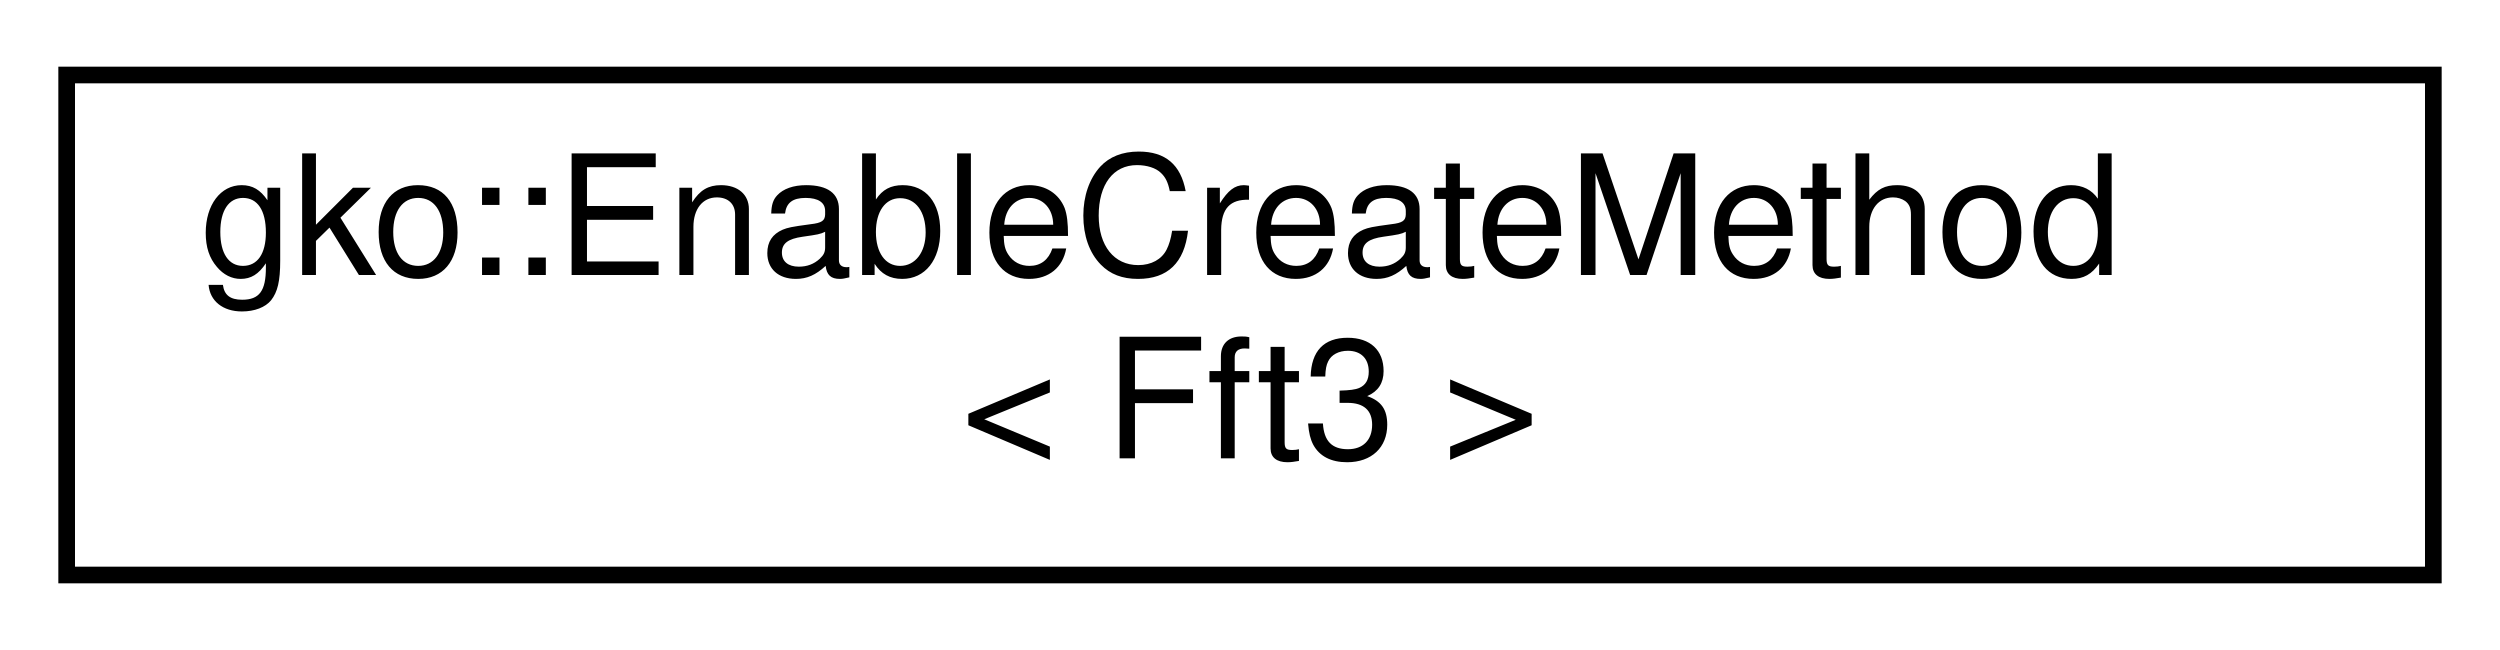
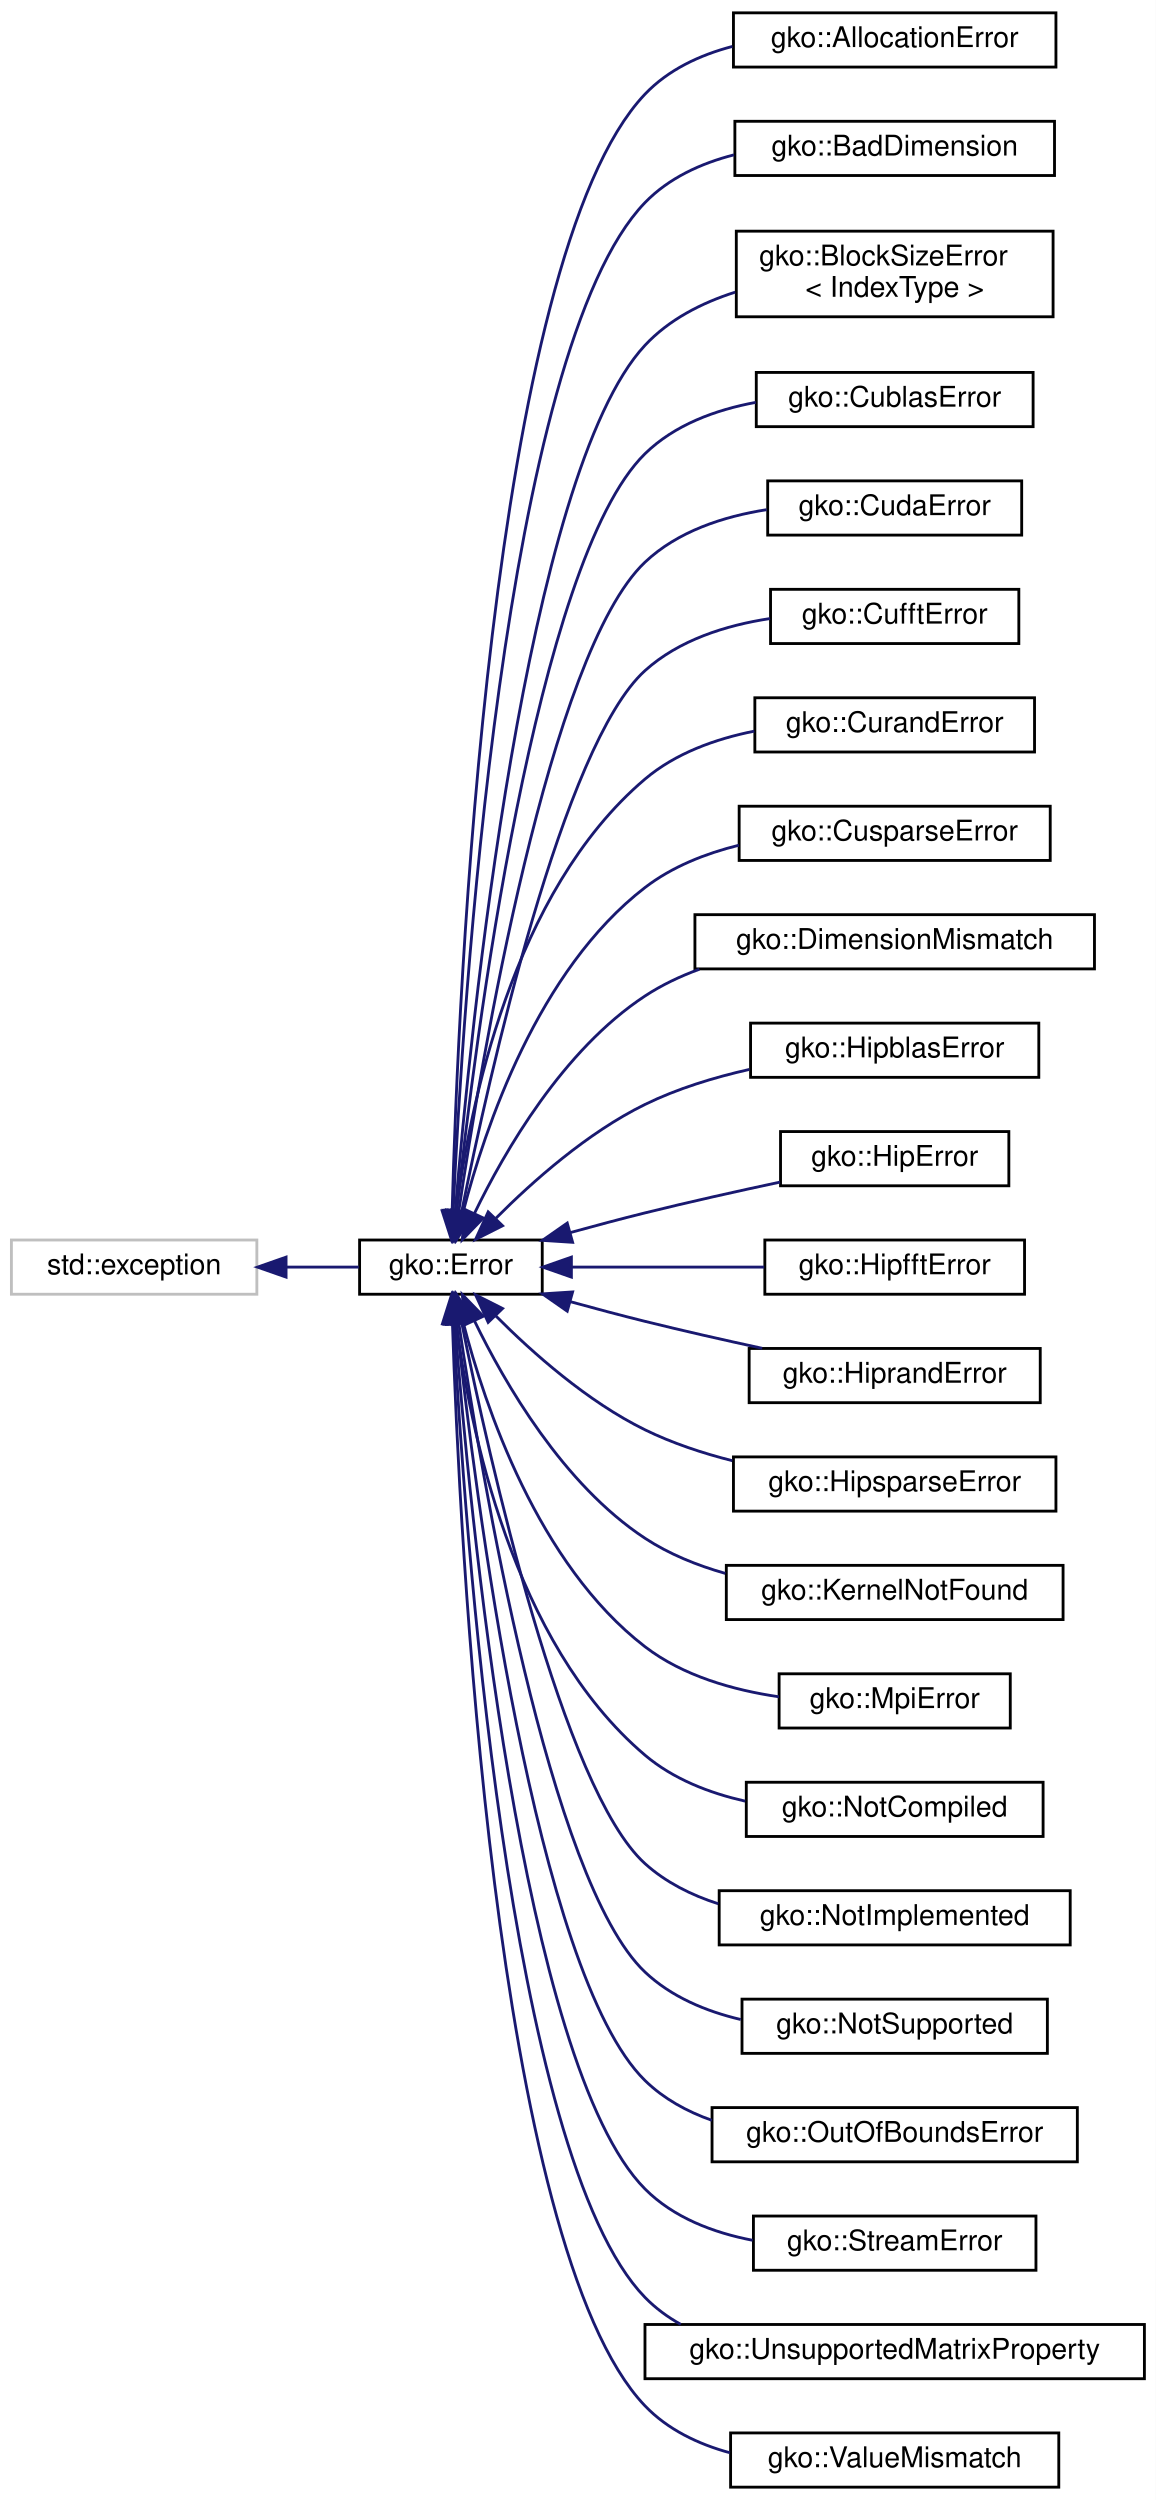
- <svg xmlns="http://www.w3.org/2000/svg" xmlns:xlink="http://www.w3.org/1999/xlink" width="150pt" height="39pt" viewBox="0.00 0.00 150.00 39.00">
-   <g id="graph0" class="graph" transform="scale(1 1) rotate(0) translate(4 35)">
-     <polygon fill="#ffffff" stroke="transparent" points="-4,4 -4,-35 146,-35 146,4 -4,4" />
+ <svg xmlns="http://www.w3.org/2000/svg" xmlns:xlink="http://www.w3.org/1999/xlink" width="405pt" height="876pt" viewBox="0.00 0.00 405.00 876.00">
+   <g id="graph0" class="graph" transform="scale(1 1) rotate(0) translate(4 872)">
+     <polygon fill="#ffffff" stroke="transparent" points="-4,4 -4,-872 401,-872 401,4 -4,4" />
    <g id="node1" class="node">
      <g id="a_node1">
-         <a xlink:href="classgko_1_1EnableCreateMethod.html" target="_top" xlink:title=" ">
-           <polygon fill="#ffffff" stroke="#000000" points="0,-.5 0,-30.5 142,-30.5 142,-.5 0,-.5" />
-           <text text-anchor="start" x="8" y="-18.5" font-family="Helvetica,sans-Serif" font-size="10.00" fill="#000000">gko::EnableCreateMethod</text>
-           <text text-anchor="middle" x="71" y="-7.5" font-family="Helvetica,sans-Serif" font-size="10.00" fill="#000000">&lt; Fft3 &gt;</text>
-         </a>
-       </g>
+         <a xlink:title="STL class.">
+           <polygon fill="#ffffff" stroke="#bfbfbf" points="0,-418.5 0,-437.5 86,-437.5 86,-418.5 0,-418.5" />
+           <text text-anchor="middle" x="43" y="-425.5" font-family="Helvetica,sans-Serif" font-size="10.00" fill="#000000">std::exception</text>
+         </a>
+       </g>
+     </g>
+     <g id="node2" class="node">
+       <g id="a_node2">
+         <a xlink:href="classgko_1_1Error.html" target="_top" xlink:title="The Error class is used to report exceptional behaviour in library functions.">
+           <polygon fill="#ffffff" stroke="#000000" points="122,-418.5 122,-437.5 186,-437.5 186,-418.5 122,-418.5" />
+           <text text-anchor="middle" x="154" y="-425.5" font-family="Helvetica,sans-Serif" font-size="10.00" fill="#000000">gko::Error</text>
+         </a>
+       </g>
+     </g>
+     <g id="edge1" class="edge">
+       <path fill="none" stroke="#191970" d="M96.332,-428C105.005,-428 113.749,-428 121.715,-428" />
+       <polygon fill="#191970" stroke="#191970" points="96.233,-424.5 86.233,-428 96.233,-431.5 96.233,-424.5" />
+     </g>
+     <g id="node3" class="node">
+       <g id="a_node3">
+         <a xlink:href="classgko_1_1AllocationError.html" target="_top" xlink:title="AllocationError is thrown if a memory allocation fails.">
+           <polygon fill="#ffffff" stroke="#000000" points="253,-848.5 253,-867.5 366,-867.5 366,-848.5 253,-848.5" />
+           <text text-anchor="middle" x="309.5" y="-855.5" font-family="Helvetica,sans-Serif" font-size="10.00" fill="#000000">gko::AllocationError</text>
+         </a>
+       </g>
+     </g>
+     <g id="edge2" class="edge">
+       <path fill="none" stroke="#191970" d="M154.436,-447.887C156.478,-522.12 167.465,-781.676 222,-839 230.143,-847.559 241.163,-852.711 252.634,-855.725" />
+       <polygon fill="#191970" stroke="#191970" points="157.928,-447.533 154.179,-437.624 150.93,-447.708 157.928,-447.533" />
+     </g>
+     <g id="node4" class="node">
+       <g id="a_node4">
+         <a xlink:href="classgko_1_1BadDimension.html" target="_top" xlink:title="BadDimension is thrown if an operation is being applied to a LinOp with bad dimensions.">
+           <polygon fill="#ffffff" stroke="#000000" points="253.5,-810.5 253.5,-829.5 365.5,-829.5 365.5,-810.5 253.5,-810.5" />
+           <text text-anchor="middle" x="309.5" y="-817.5" font-family="Helvetica,sans-Serif" font-size="10.00" fill="#000000">gko::BadDimension</text>
+         </a>
+       </g>
+     </g>
+     <g id="edge3" class="edge">
+       <path fill="none" stroke="#191970" d="M154.8,-447.832C158.023,-517.512 172.369,-749.678 222,-801 230.321,-809.604 241.552,-814.752 253.191,-817.743" />
+       <polygon fill="#191970" stroke="#191970" points="158.294,-447.602 154.361,-437.764 151.3,-447.907 158.294,-447.602" />
+     </g>
+     <g id="node5" class="node">
+       <g id="a_node5">
+         <a xlink:href="classgko_1_1BlockSizeError.html" target="_top" xlink:title="Error that denotes issues between block sizes and matrix dimensions.">
+           <polygon fill="#ffffff" stroke="#000000" points="254,-761 254,-791 365,-791 365,-761 254,-761" />
+           <text text-anchor="start" x="262" y="-779" font-family="Helvetica,sans-Serif" font-size="10.00" fill="#000000">gko::BlockSizeError</text>
+           <text text-anchor="middle" x="309.5" y="-768" font-family="Helvetica,sans-Serif" font-size="10.00" fill="#000000">&lt; IndexType &gt;</text>
+         </a>
+       </g>
+     </g>
+     <g id="edge4" class="edge">
+       <path fill="none" stroke="#191970" d="M155.538,-447.873C160.823,-511.118 180.263,-706.198 222,-751 230.4,-760.017 241.804,-765.86 253.602,-769.626" />
+       <polygon fill="#191970" stroke="#191970" points="159.007,-447.349 154.713,-437.664 152.03,-447.913 159.007,-447.349" />
+     </g>
+     <g id="node6" class="node">
+       <g id="a_node6">
+         <a xlink:href="classgko_1_1CublasError.html" target="_top" xlink:title="CublasError is thrown when a cuBLAS routine throws a non-zero error code.">
+           <polygon fill="#ffffff" stroke="#000000" points="261,-722.5 261,-741.5 358,-741.5 358,-722.5 261,-722.5" />
+           <text text-anchor="middle" x="309.5" y="-729.5" font-family="Helvetica,sans-Serif" font-size="10.00" fill="#000000">gko::CublasError</text>
+         </a>
+       </g>
+     </g>
+     <g id="edge5" class="edge">
+       <path fill="none" stroke="#191970" d="M156.017,-447.893C162.341,-506.285 183.679,-675.453 222,-713 232.326,-723.118 246.697,-728.392 260.812,-731.006" />
+       <polygon fill="#191970" stroke="#191970" points="159.478,-447.342 154.952,-437.764 152.517,-448.075 159.478,-447.342" />
+     </g>
+     <g id="node7" class="node">
+       <g id="a_node7">
+         <a xlink:href="classgko_1_1CudaError.html" target="_top" xlink:title="CudaError is thrown when a CUDA routine throws a non-zero error code.">
+           <polygon fill="#ffffff" stroke="#000000" points="265,-684.5 265,-703.5 354,-703.5 354,-684.5 265,-684.5" />
+           <text text-anchor="middle" x="309.5" y="-691.5" font-family="Helvetica,sans-Serif" font-size="10.00" fill="#000000">gko::CudaError</text>
+         </a>
+       </g>
+     </g>
+     <g id="edge6" class="edge">
+       <path fill="none" stroke="#191970" d="M156.76,-447.626C164.568,-500.353 188.447,-643.238 222,-675 233.402,-685.793 249.427,-691.028 264.652,-693.409" />
+       <polygon fill="#191970" stroke="#191970" points="160.199,-446.951 155.303,-437.555 153.271,-447.954 160.199,-446.951" />
+     </g>
+     <g id="node8" class="node">
+       <g id="a_node8">
+         <a xlink:href="classgko_1_1CufftError.html" target="_top" xlink:title="CufftError is thrown when a cuFFT routine throws a non-zero error code.">
+           <polygon fill="#ffffff" stroke="#000000" points="266,-646.5 266,-665.5 353,-665.5 353,-646.5 266,-646.5" />
+           <text text-anchor="middle" x="309.5" y="-653.5" font-family="Helvetica,sans-Serif" font-size="10.00" fill="#000000">gko::CufftError</text>
+         </a>
+       </g>
+     </g>
+     <g id="edge7" class="edge">
+       <path fill="none" stroke="#191970" d="M157.809,-447.658C167.284,-494.549 193.236,-610.997 222,-637 233.877,-647.737 250.362,-652.91 265.823,-655.258" />
+       <polygon fill="#191970" stroke="#191970" points="161.186,-446.696 155.809,-437.567 154.32,-448.057 161.186,-446.696" />
+     </g>
+     <g id="node9" class="node">
+       <g id="a_node9">
+         <a xlink:href="classgko_1_1CurandError.html" target="_top" xlink:title="CurandError is thrown when a cuRAND routine throws a non-zero error code.">
+           <polygon fill="#ffffff" stroke="#000000" points="260.5,-608.5 260.5,-627.5 358.5,-627.5 358.5,-608.5 260.5,-608.5" />
+           <text text-anchor="middle" x="309.5" y="-615.5" font-family="Helvetica,sans-Serif" font-size="10.00" fill="#000000">gko::CurandError</text>
+         </a>
+       </g>
+     </g>
+     <g id="edge8" class="edge">
+       <path fill="none" stroke="#191970" d="M155.901,-447.676C160.462,-483.541 175.376,-559.484 222,-599 232.673,-608.046 246.656,-613.079 260.303,-615.804" />
+       <polygon fill="#191970" stroke="#191970" points="159.356,-447.082 154.757,-437.537 152.4,-447.866 159.356,-447.082" />
+     </g>
+     <g id="node10" class="node">
+       <g id="a_node10">
+         <a xlink:href="classgko_1_1CusparseError.html" target="_top" xlink:title="CusparseError is thrown when a cuSPARSE routine throws a non-zero error code.">
+           <polygon fill="#ffffff" stroke="#000000" points="255,-570.5 255,-589.5 364,-589.5 364,-570.5 255,-570.5" />
+           <text text-anchor="middle" x="309.5" y="-577.5" font-family="Helvetica,sans-Serif" font-size="10.00" fill="#000000">gko::CusparseError</text>
+         </a>
+       </g>
+     </g>
+     <g id="edge9" class="edge">
+       <path fill="none" stroke="#191970" d="M158.302,-447.377C165.872,-476.732 184.462,-532.106 222,-561 231.485,-568.301 243.181,-572.929 254.898,-575.831" />
+       <polygon fill="#191970" stroke="#191970" points="161.67,-446.411 155.924,-437.51 154.865,-448.051 161.67,-446.411" />
+     </g>
+     <g id="node11" class="node">
+       <g id="a_node11">
+         <a xlink:href="classgko_1_1DimensionMismatch.html" target="_top" xlink:title="DimensionMismatch is thrown if an operation is being applied to LinOps of incompatible size.">
+           <polygon fill="#ffffff" stroke="#000000" points="239.5,-532.5 239.5,-551.5 379.5,-551.5 379.5,-532.5 239.5,-532.5" />
+           <text text-anchor="middle" x="309.5" y="-539.5" font-family="Helvetica,sans-Serif" font-size="10.00" fill="#000000">gko::DimensionMismatch</text>
+         </a>
+       </g>
+     </g>
+     <g id="edge10" class="edge">
+       <path fill="none" stroke="#191970" d="M162.261,-446.854C172.849,-468.712 193.325,-504.144 222,-523 227.845,-526.843 234.338,-529.923 241.072,-532.388" />
+       <polygon fill="#191970" stroke="#191970" points="165.359,-445.214 157.981,-437.61 159.007,-448.155 165.359,-445.214" />
+     </g>
+     <g id="node12" class="node">
+       <g id="a_node12">
+         <a xlink:href="classgko_1_1HipblasError.html" target="_top" xlink:title="HipblasError is thrown when a hipBLAS routine throws a non-zero error code.">
+           <polygon fill="#ffffff" stroke="#000000" points="259,-494.5 259,-513.5 360,-513.5 360,-494.5 259,-494.5" />
+           <text text-anchor="middle" x="309.5" y="-501.5" font-family="Helvetica,sans-Serif" font-size="10.00" fill="#000000">gko::HipblasError</text>
+         </a>
+       </g>
+     </g>
+     <g id="edge11" class="edge">
+       <path fill="none" stroke="#191970" d="M169.755,-445.112C182.593,-458.013 201.839,-475.119 222,-485 233.306,-490.542 246.218,-494.479 258.587,-497.272" />
+       <polygon fill="#191970" stroke="#191970" points="172.098,-442.498 162.639,-437.724 167.056,-447.355 172.098,-442.498" />
+     </g>
+     <g id="node13" class="node">
+       <g id="a_node13">
+         <a xlink:href="classgko_1_1HipError.html" target="_top" xlink:title="HipError is thrown when a HIP routine throws a non-zero error code.">
+           <polygon fill="#ffffff" stroke="#000000" points="269.5,-456.5 269.5,-475.5 349.5,-475.5 349.5,-456.5 269.5,-456.5" />
+           <text text-anchor="middle" x="309.5" y="-463.5" font-family="Helvetica,sans-Serif" font-size="10.00" fill="#000000">gko::HipError</text>
+         </a>
+       </g>
+     </g>
+     <g id="edge12" class="edge">
+       <path fill="none" stroke="#191970" d="M195.919,-440.128C204.521,-442.5 213.534,-444.9 222,-447 237.389,-450.817 254.406,-454.609 269.311,-457.789" />
+       <polygon fill="#191970" stroke="#191970" points="196.64,-436.695 186.067,-437.377 194.757,-443.438 196.64,-436.695" />
+     </g>
+     <g id="node14" class="node">
+       <g id="a_node14">
+         <a xlink:href="classgko_1_1HipfftError.html" target="_top" xlink:title="HipfftError is thrown when a hipFFT routine throws a non-zero error code.">
+           <polygon fill="#ffffff" stroke="#000000" points="264,-418.5 264,-437.5 355,-437.5 355,-418.5 264,-418.5" />
+           <text text-anchor="middle" x="309.5" y="-425.5" font-family="Helvetica,sans-Serif" font-size="10.00" fill="#000000">gko::HipfftError</text>
+         </a>
+       </g>
+     </g>
+     <g id="edge13" class="edge">
+       <path fill="none" stroke="#191970" d="M196.389,-428C217.26,-428 242.452,-428 263.758,-428" />
+       <polygon fill="#191970" stroke="#191970" points="196.22,-424.5 186.22,-428 196.22,-431.5 196.22,-424.5" />
+     </g>
+     <g id="node15" class="node">
+       <g id="a_node15">
+         <a xlink:href="classgko_1_1HiprandError.html" target="_top" xlink:title="HiprandError is thrown when a hipRAND routine throws a non-zero error code.">
+           <polygon fill="#ffffff" stroke="#000000" points="258.5,-380.5 258.5,-399.5 360.5,-399.5 360.5,-380.5 258.5,-380.5" />
+           <text text-anchor="middle" x="309.5" y="-387.5" font-family="Helvetica,sans-Serif" font-size="10.00" fill="#000000">gko::HiprandError</text>
+         </a>
+       </g>
+     </g>
+     <g id="edge14" class="edge">
+       <path fill="none" stroke="#191970" d="M195.919,-415.872C204.521,-413.5 213.534,-411.1 222,-409 235.277,-405.707 249.766,-402.432 263.064,-399.553" />
+       <polygon fill="#191970" stroke="#191970" points="194.757,-412.562 186.067,-418.623 196.64,-419.305 194.757,-412.562" />
+     </g>
+     <g id="node16" class="node">
+       <g id="a_node16">
+         <a xlink:href="classgko_1_1HipsparseError.html" target="_top" xlink:title="HipsparseError is thrown when a hipSPARSE routine throws a non-zero error code.">
+           <polygon fill="#ffffff" stroke="#000000" points="253,-342.5 253,-361.5 366,-361.5 366,-342.5 253,-342.5" />
+           <text text-anchor="middle" x="309.5" y="-349.5" font-family="Helvetica,sans-Serif" font-size="10.00" fill="#000000">gko::HipsparseError</text>
+         </a>
+       </g>
+     </g>
+     <g id="edge15" class="edge">
+       <path fill="none" stroke="#191970" d="M169.755,-410.888C182.593,-397.987 201.839,-380.881 222,-371 231.492,-366.348 242.115,-362.826 252.598,-360.163" />
+       <polygon fill="#191970" stroke="#191970" points="167.056,-408.645 162.639,-418.276 172.098,-413.502 167.056,-408.645" />
+     </g>
+     <g id="node17" class="node">
+       <g id="a_node17">
+         <a xlink:href="classgko_1_1KernelNotFound.html" target="_top" xlink:title="KernelNotFound is thrown if Ginkgo cannot find a kernel which satisfies the criteria imposed by the i...">
+           <polygon fill="#ffffff" stroke="#000000" points="250.5,-304.5 250.5,-323.5 368.5,-323.5 368.5,-304.5 250.5,-304.5" />
+           <text text-anchor="middle" x="309.5" y="-311.5" font-family="Helvetica,sans-Serif" font-size="10.00" fill="#000000">gko::KernelNotFound</text>
+         </a>
+       </g>
+     </g>
+     <g id="edge16" class="edge">
+       <path fill="none" stroke="#191970" d="M162.261,-409.146C172.849,-387.288 193.325,-351.856 222,-333 230.442,-327.448 240.239,-323.491 250.157,-320.676" />
+       <polygon fill="#191970" stroke="#191970" points="159.007,-407.845 157.981,-418.39 165.359,-410.786 159.007,-407.845" />
+     </g>
+     <g id="node18" class="node">
+       <g id="a_node18">
+         <a xlink:href="classgko_1_1MpiError.html" target="_top" xlink:title="MpiError is thrown when a MPI routine throws a non-zero error code.">
+           <polygon fill="#ffffff" stroke="#000000" points="269,-266.5 269,-285.5 350,-285.5 350,-266.5 269,-266.5" />
+           <text text-anchor="middle" x="309.5" y="-273.5" font-family="Helvetica,sans-Serif" font-size="10.00" fill="#000000">gko::MpiError</text>
+         </a>
+       </g>
+     </g>
+     <g id="edge17" class="edge">
+       <path fill="none" stroke="#191970" d="M158.302,-408.623C165.872,-379.268 184.462,-323.894 222,-295 235.304,-284.76 252.956,-279.778 268.919,-277.441" />
+       <polygon fill="#191970" stroke="#191970" points="154.865,-407.949 155.924,-418.49 161.67,-409.589 154.865,-407.949" />
+     </g>
+     <g id="node19" class="node">
+       <g id="a_node19">
+         <a xlink:href="classgko_1_1NotCompiled.html" target="_top" xlink:title="NotCompiled is thrown when attempting to call an operation which is a part of a module that was not c...">
+           <polygon fill="#ffffff" stroke="#000000" points="257.5,-228.5 257.5,-247.5 361.5,-247.5 361.5,-228.5 257.5,-228.5" />
+           <text text-anchor="middle" x="309.5" y="-235.5" font-family="Helvetica,sans-Serif" font-size="10.00" fill="#000000">gko::NotCompiled</text>
+         </a>
+       </g>
+     </g>
+     <g id="edge18" class="edge">
+       <path fill="none" stroke="#191970" d="M155.901,-408.324C160.462,-372.459 175.376,-296.516 222,-257 231.843,-248.658 244.501,-243.728 257.114,-240.874" />
+       <polygon fill="#191970" stroke="#191970" points="152.4,-408.134 154.757,-418.463 159.356,-408.918 152.4,-408.134" />
+     </g>
+     <g id="node20" class="node">
+       <g id="a_node20">
+         <a xlink:href="classgko_1_1NotImplemented.html" target="_top" xlink:title="NotImplemented is thrown in case an operation has not yet been implemented (but will be implemented i...">
+           <polygon fill="#ffffff" stroke="#000000" points="248,-190.5 248,-209.5 371,-209.5 371,-190.5 248,-190.5" />
+           <text text-anchor="middle" x="309.5" y="-197.5" font-family="Helvetica,sans-Serif" font-size="10.00" fill="#000000">gko::NotImplemented</text>
+         </a>
+       </g>
+     </g>
+     <g id="edge19" class="edge">
+       <path fill="none" stroke="#191970" d="M157.809,-408.342C167.284,-361.451 193.236,-245.003 222,-219 229.265,-212.433 238.253,-207.947 247.677,-204.916" />
+       <polygon fill="#191970" stroke="#191970" points="154.32,-407.943 155.809,-418.433 161.186,-409.304 154.32,-407.943" />
+     </g>
+     <g id="node21" class="node">
+       <g id="a_node21">
+         <a xlink:href="classgko_1_1NotSupported.html" target="_top" xlink:title="NotSupported is thrown in case it is not possible to perform the requested operation on the given obj...">
+           <polygon fill="#ffffff" stroke="#000000" points="256,-152.5 256,-171.5 363,-171.5 363,-152.5 256,-152.5" />
+           <text text-anchor="middle" x="309.5" y="-159.5" font-family="Helvetica,sans-Serif" font-size="10.00" fill="#000000">gko::NotSupported</text>
+         </a>
+       </g>
+     </g>
+     <g id="edge20" class="edge">
+       <path fill="none" stroke="#191970" d="M156.76,-408.374C164.568,-355.647 188.447,-212.762 222,-181 231.144,-172.344 243.262,-167.263 255.555,-164.362" />
+       <polygon fill="#191970" stroke="#191970" points="153.271,-408.046 155.303,-418.445 160.199,-409.049 153.271,-408.046" />
+     </g>
+     <g id="node22" class="node">
+       <g id="a_node22">
+         <a xlink:href="classgko_1_1OutOfBoundsError.html" target="_top" xlink:title="OutOfBoundsError is thrown if a memory access is detected to be out-of-bounds.">
+           <polygon fill="#ffffff" stroke="#000000" points="245.5,-114.5 245.5,-133.5 373.5,-133.5 373.5,-114.5 245.5,-114.5" />
+           <text text-anchor="middle" x="309.5" y="-121.5" font-family="Helvetica,sans-Serif" font-size="10.00" fill="#000000">gko::OutOfBoundsError</text>
+         </a>
+       </g>
+     </g>
+     <g id="edge21" class="edge">
+       <path fill="none" stroke="#191970" d="M156.017,-408.107C162.341,-349.715 183.679,-180.547 222,-143 228.551,-136.581 236.73,-132.112 245.439,-129.034" />
+       <polygon fill="#191970" stroke="#191970" points="152.517,-407.925 154.952,-418.236 159.478,-408.658 152.517,-407.925" />
+     </g>
+     <g id="node23" class="node">
+       <g id="a_node23">
+         <a xlink:href="classgko_1_1StreamError.html" target="_top" xlink:title="StreamError is thrown if accessing a stream failed.">
+           <polygon fill="#ffffff" stroke="#000000" points="260,-76.5 260,-95.5 359,-95.5 359,-76.5 260,-76.5" />
+           <text text-anchor="middle" x="309.5" y="-83.5" font-family="Helvetica,sans-Serif" font-size="10.00" fill="#000000">gko::StreamError</text>
+         </a>
+       </g>
+     </g>
+     <g id="edge22" class="edge">
+       <path fill="none" stroke="#191970" d="M155.421,-408.015C160.352,-344.429 178.84,-148.434 222,-105 231.971,-94.966 245.91,-89.664 259.735,-86.999" />
+       <polygon fill="#191970" stroke="#191970" points="151.909,-408.048 154.655,-418.28 158.89,-408.569 151.909,-408.048" />
+     </g>
+     <g id="node24" class="node">
+       <g id="a_node24">
+         <a xlink:href="classgko_1_1UnsupportedMatrixProperty.html" target="_top" xlink:title="Exception throws if a matrix does not have a property required by a numerical method.">
+           <polygon fill="#ffffff" stroke="#000000" points="222,-38.5 222,-57.5 397,-57.5 397,-38.5 222,-38.5" />
+           <text text-anchor="middle" x="309.5" y="-45.5" font-family="Helvetica,sans-Serif" font-size="10.00" fill="#000000">gko::UnsupportedMatrixProperty</text>
+         </a>
+       </g>
+     </g>
+     <g id="edge23" class="edge">
+       <path fill="none" stroke="#191970" d="M154.944,-407.934C158.581,-339.438 173.973,-116.373 222,-67 225.685,-63.211 229.935,-60.094 234.534,-57.536" />
+       <polygon fill="#191970" stroke="#191970" points="151.434,-408.043 154.427,-418.206 158.425,-408.395 151.434,-408.043" />
+     </g>
+     <g id="node25" class="node">
+       <g id="a_node25">
+         <a xlink:href="classgko_1_1ValueMismatch.html" target="_top" xlink:title="ValueMismatch is thrown if two values are not equal.">
+           <polygon fill="#ffffff" stroke="#000000" points="252,-.5 252,-19.5 367,-19.5 367,-.5 252,-.5" />
+           <text text-anchor="middle" x="309.5" y="-7.5" font-family="Helvetica,sans-Serif" font-size="10.00" fill="#000000">gko::ValueMismatch</text>
+         </a>
+       </g>
+     </g>
+     <g id="edge24" class="edge">
+       <path fill="none" stroke="#191970" d="M154.541,-408.216C156.941,-335.511 168.995,-84.447 222,-29 229.949,-20.685 240.614,-15.589 251.76,-12.547" />
+       <polygon fill="#191970" stroke="#191970" points="151.04,-408.195 154.234,-418.297 158.037,-408.408 151.04,-408.195" />
    </g>
  </g>
</svg>
